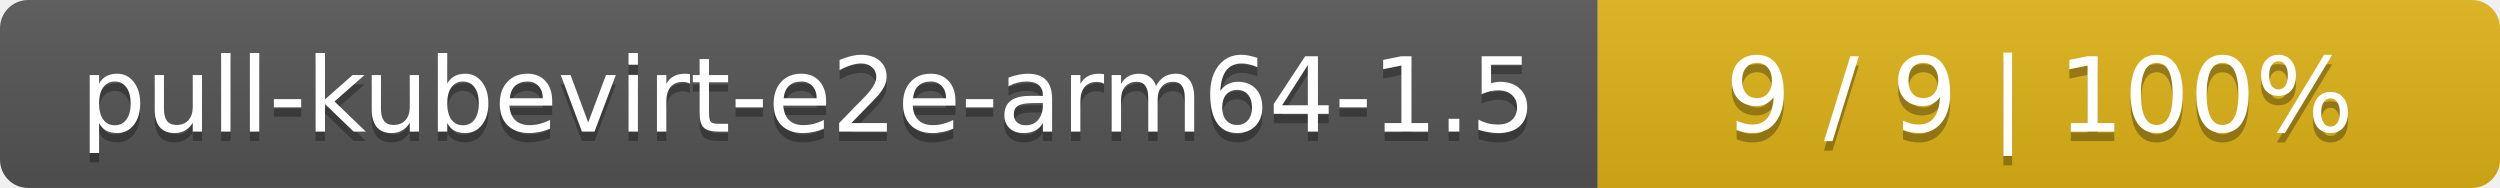
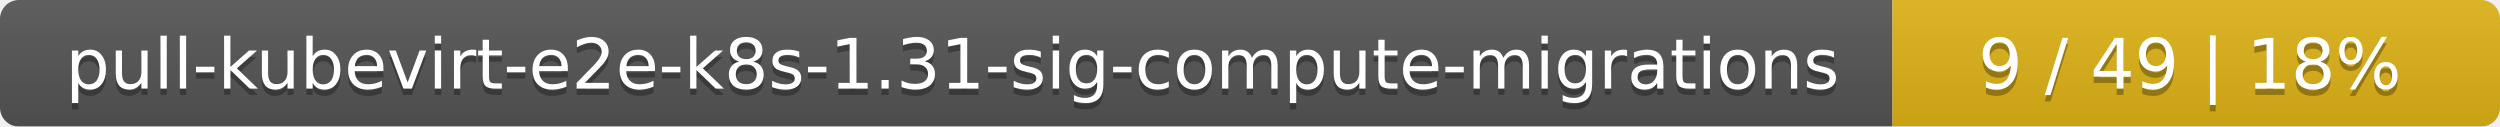
- <svg xmlns="http://www.w3.org/2000/svg" width="266" height="20">
+ <svg xmlns="http://www.w3.org/2000/svg" width="395" height="20">
  <linearGradient id="smooth" x2="0" y2="100%">
    <stop offset="0" stop-color="#bbb" stop-opacity=".1" />
    <stop offset="1" stop-opacity=".1" />
  </linearGradient>
  <mask id="round">
-     <rect width="266" height="20" rx="3" fill="#fff" />
+     <rect width="395" height="20" rx="3" fill="#fff" />
  </mask>
  <g mask="url(#round)">
-     <rect width="170" height="20" fill="#555" />
-     <rect x="170" width="96" height="20" fill="#dfb317" />
-     <rect width="266" height="20" fill="url(#smooth)" />
+     <rect width="299" height="20" fill="#555" />
+     <rect x="299" width="96" height="20" fill="#dfb317" />
+     <rect width="395" height="20" fill="url(#smooth)" />
  </g>
  <g fill="#fff" text-anchor="middle" font-family="DejaVu Sans,Verdana,Geneva,sans-serif" font-size="11">
-     <text x="86" y="15" fill="#010101" fill-opacity=".3">pull-kubevirt-e2e-arm64-1.5</text>
-     <text x="86" y="14">pull-kubevirt-e2e-arm64-1.5</text>
-     <text x="217" y="15" fill="#010101" fill-opacity=".3">9 / 9    |    100%</text>
-     <text x="217" y="14">9 / 9    |    100%</text>
+     <text x="150.5" y="15" fill="#010101" fill-opacity=".3">pull-kubevirt-e2e-k8s-1.31-sig-compute-migrations</text>
+     <text x="150.5" y="14">pull-kubevirt-e2e-k8s-1.31-sig-compute-migrations</text>
+     <text x="346" y="15" fill="#010101" fill-opacity=".3">9 / 49    |    18%</text>
+     <text x="346" y="14">9 / 49    |    18%</text>
  </g>
</svg>
